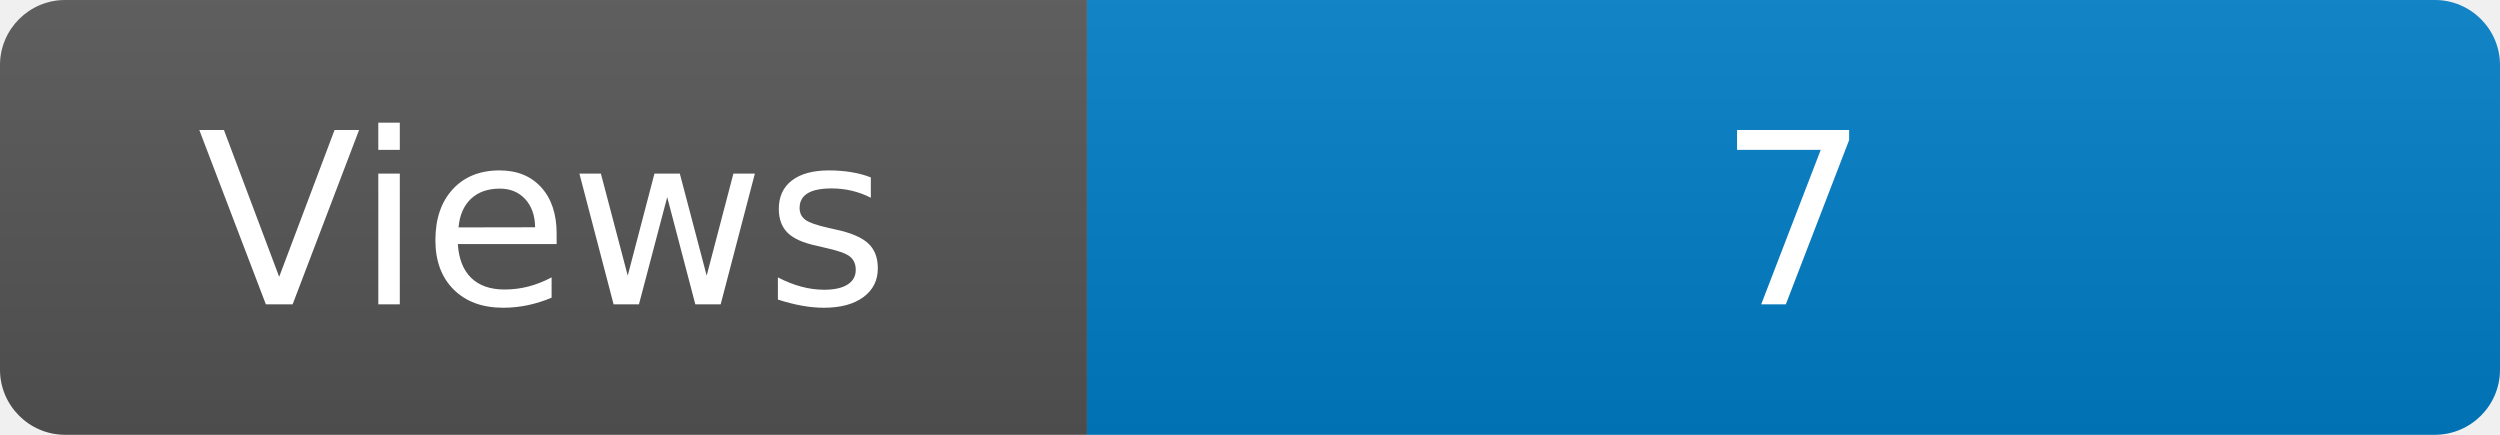
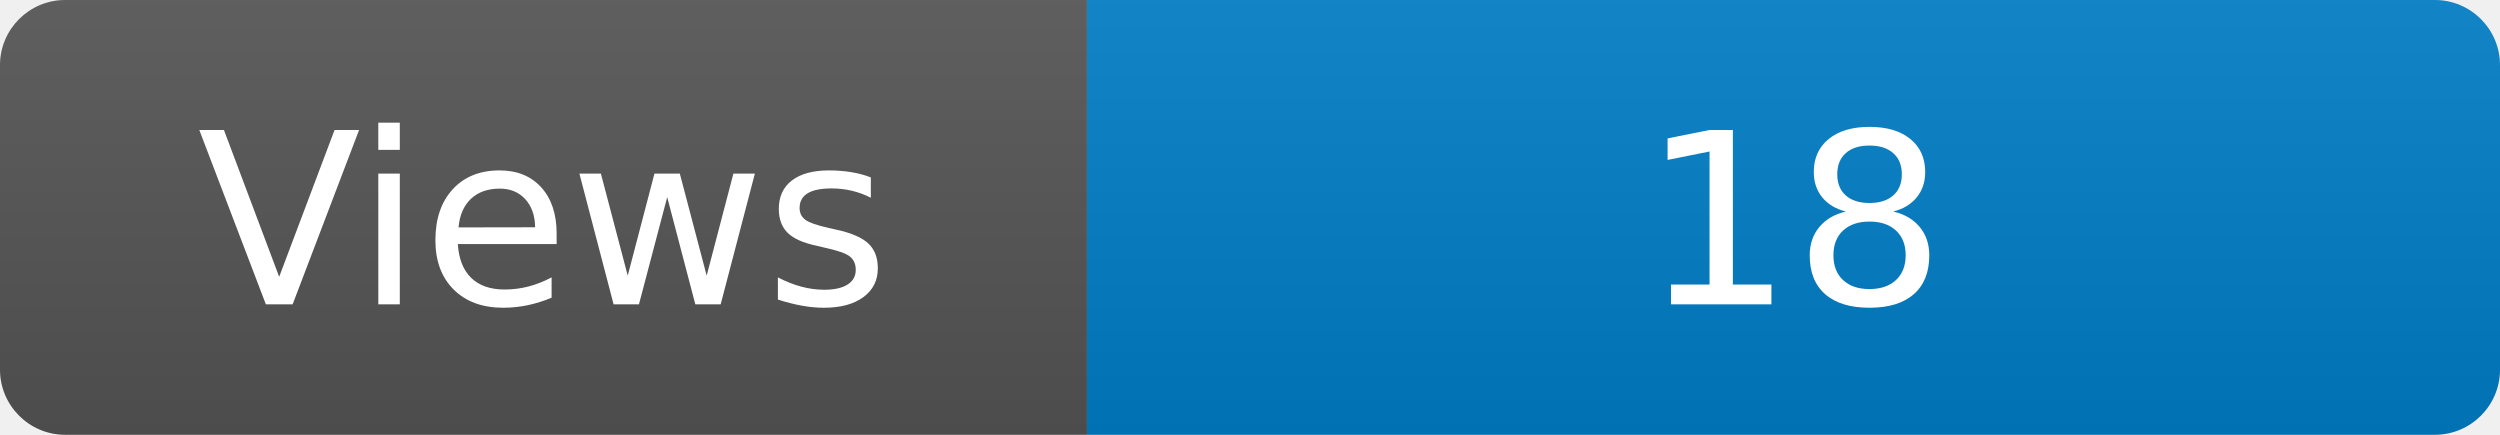
<svg xmlns="http://www.w3.org/2000/svg" width="115" height="20" role="img" aria-label="Maintained?: yes">
  <linearGradient id="s" x2="0" y2="100%">
    <stop offset="0" stop-color="#bbb" stop-opacity=".1" />
    <stop offset="1" stop-opacity=".1" />
  </linearGradient>
  <clipPath id="r">
    <rect width="115" height="20" rx="3" fill="#fff" />
  </clipPath>
  <g clip-path="url(#r)">
    <rect width="50" height="20" fill="#555" />
    <rect x="50" width="160" height="20" fill="#007ec6" />
    <rect width="115" height="20" fill="url(#s)" />
  </g>
  <g fill="#fff" text-anchor="middle" font-family="Verdana,Geneva,DejaVu Sans,sans-serif" font-size="110">
    <text x="250" y="140" transform="scale(.1)" fill="#fff">Views</text>
-     <text x="825" y="140" transform="scale(.1)" fill="#fff">7</text>
+     <text x="825" y="140" transform="scale(.1)" fill="#fff">18</text>
  </g>
</svg>
